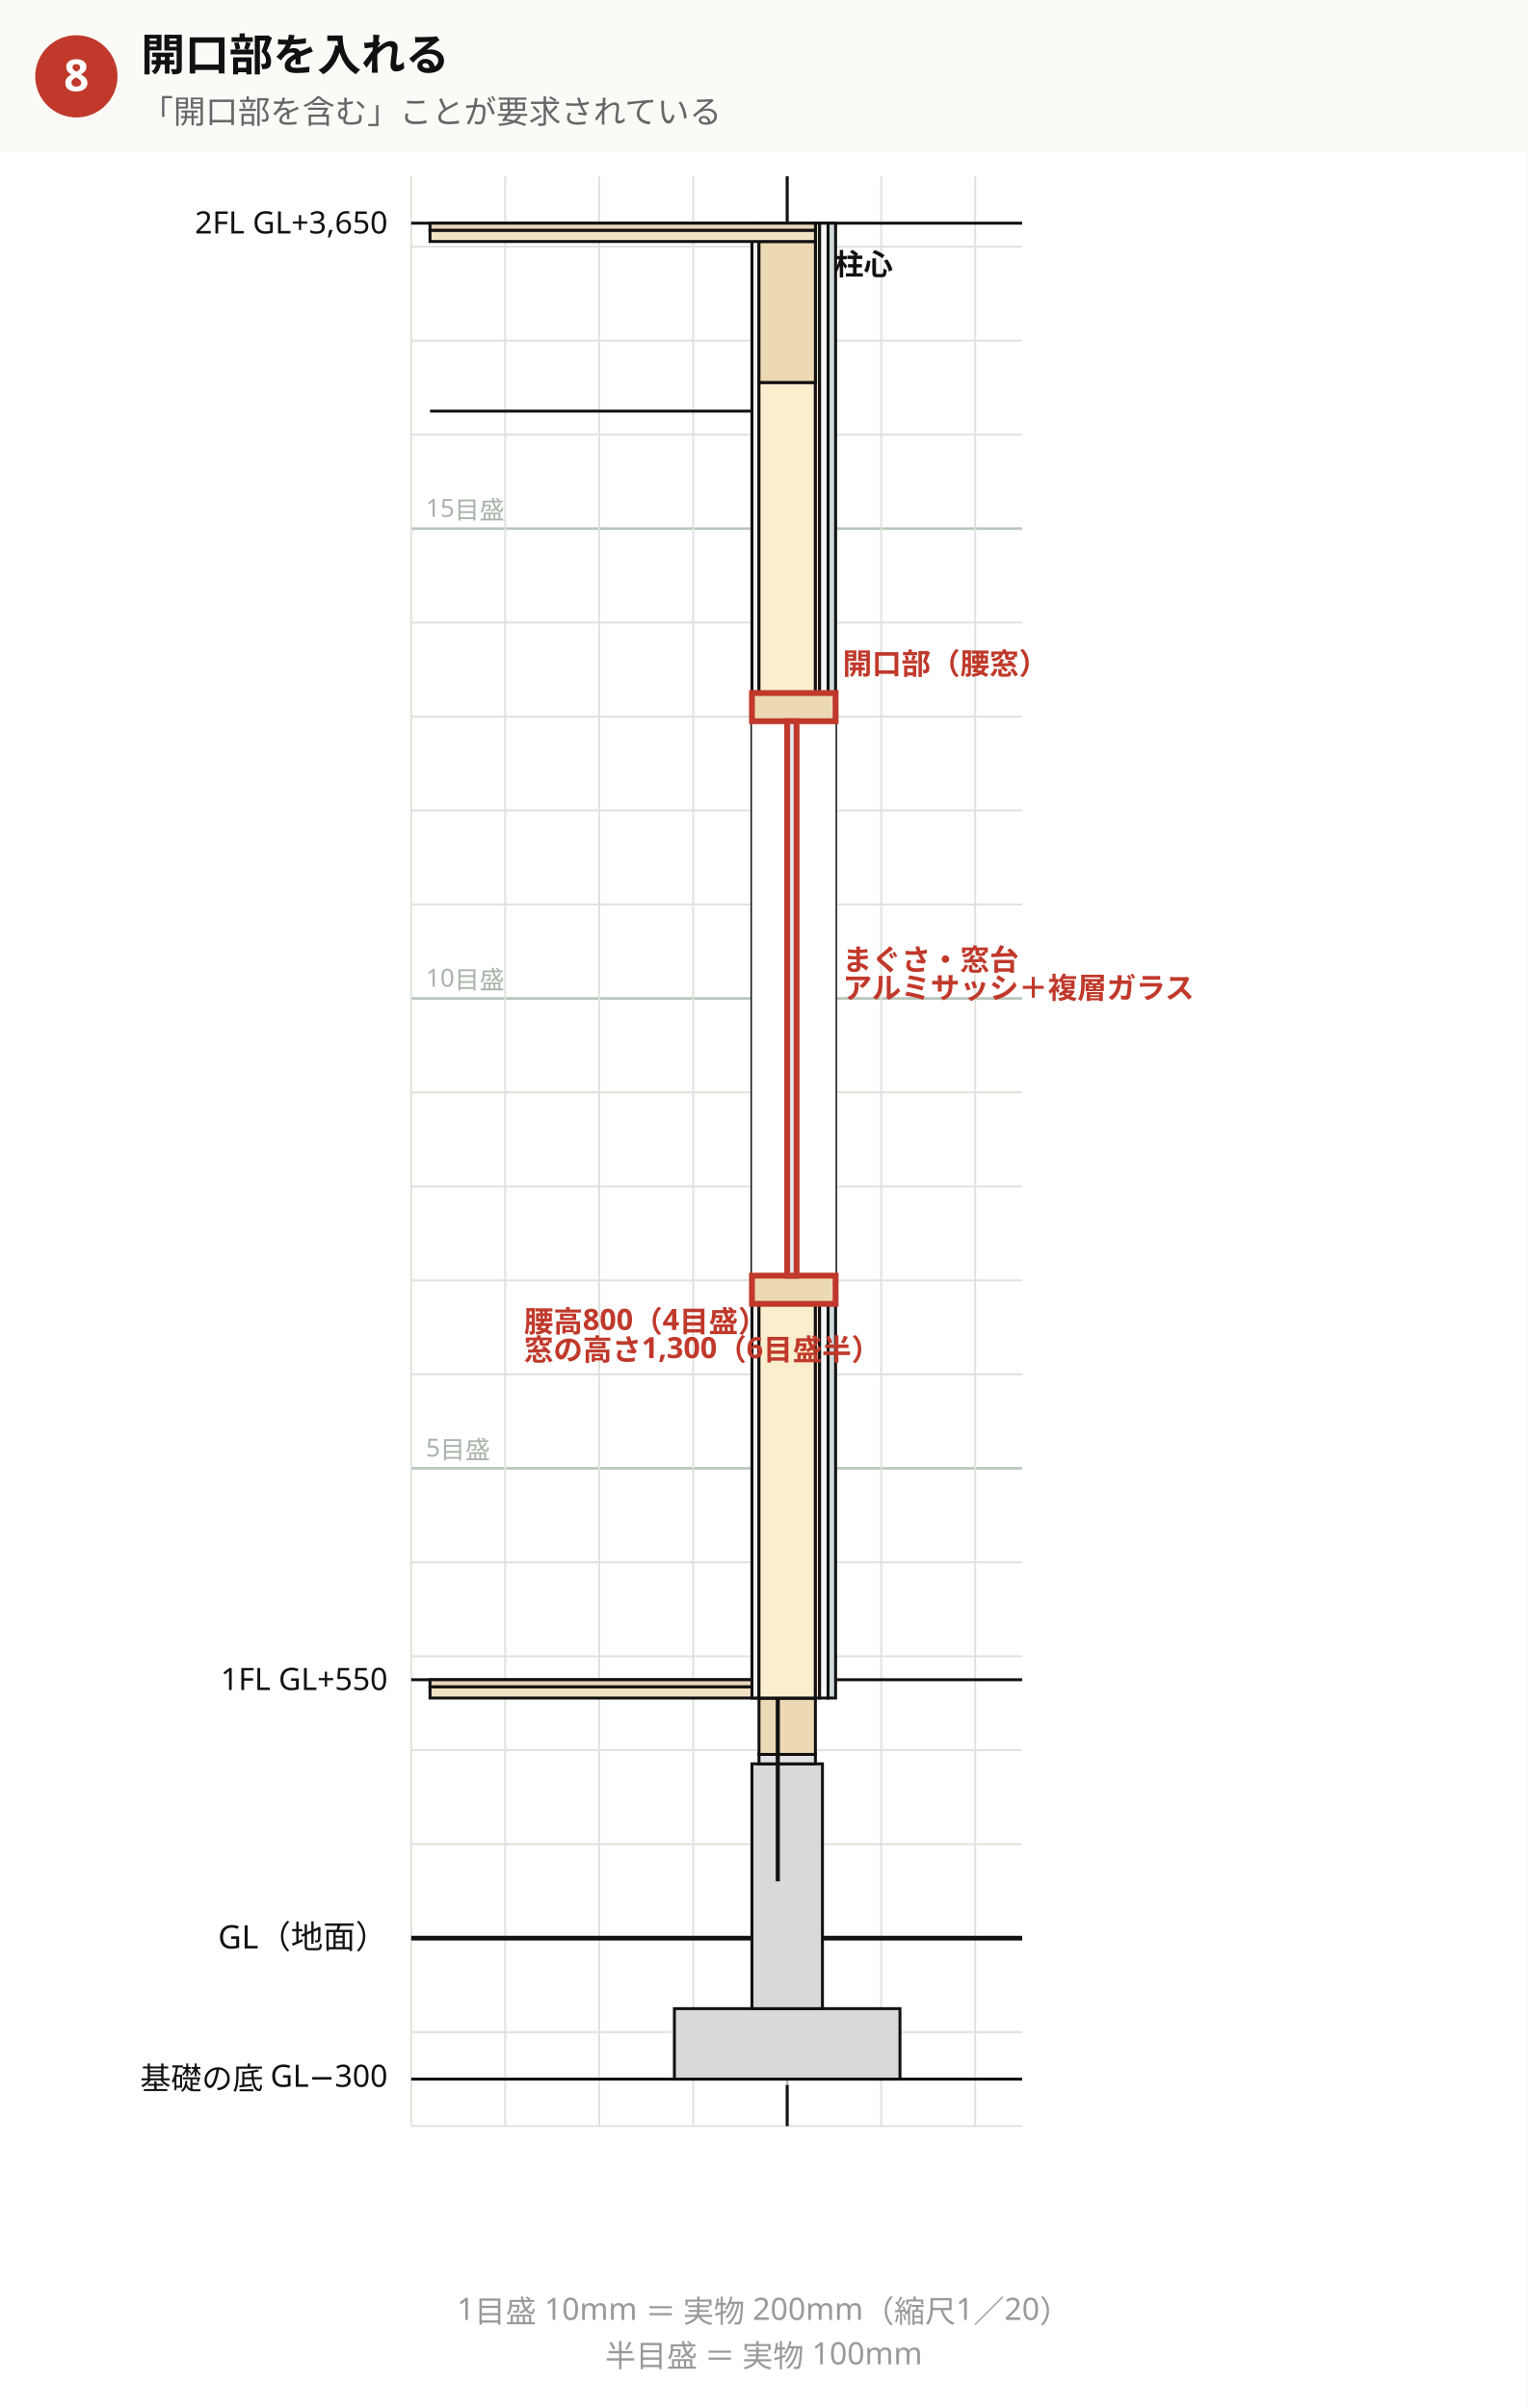
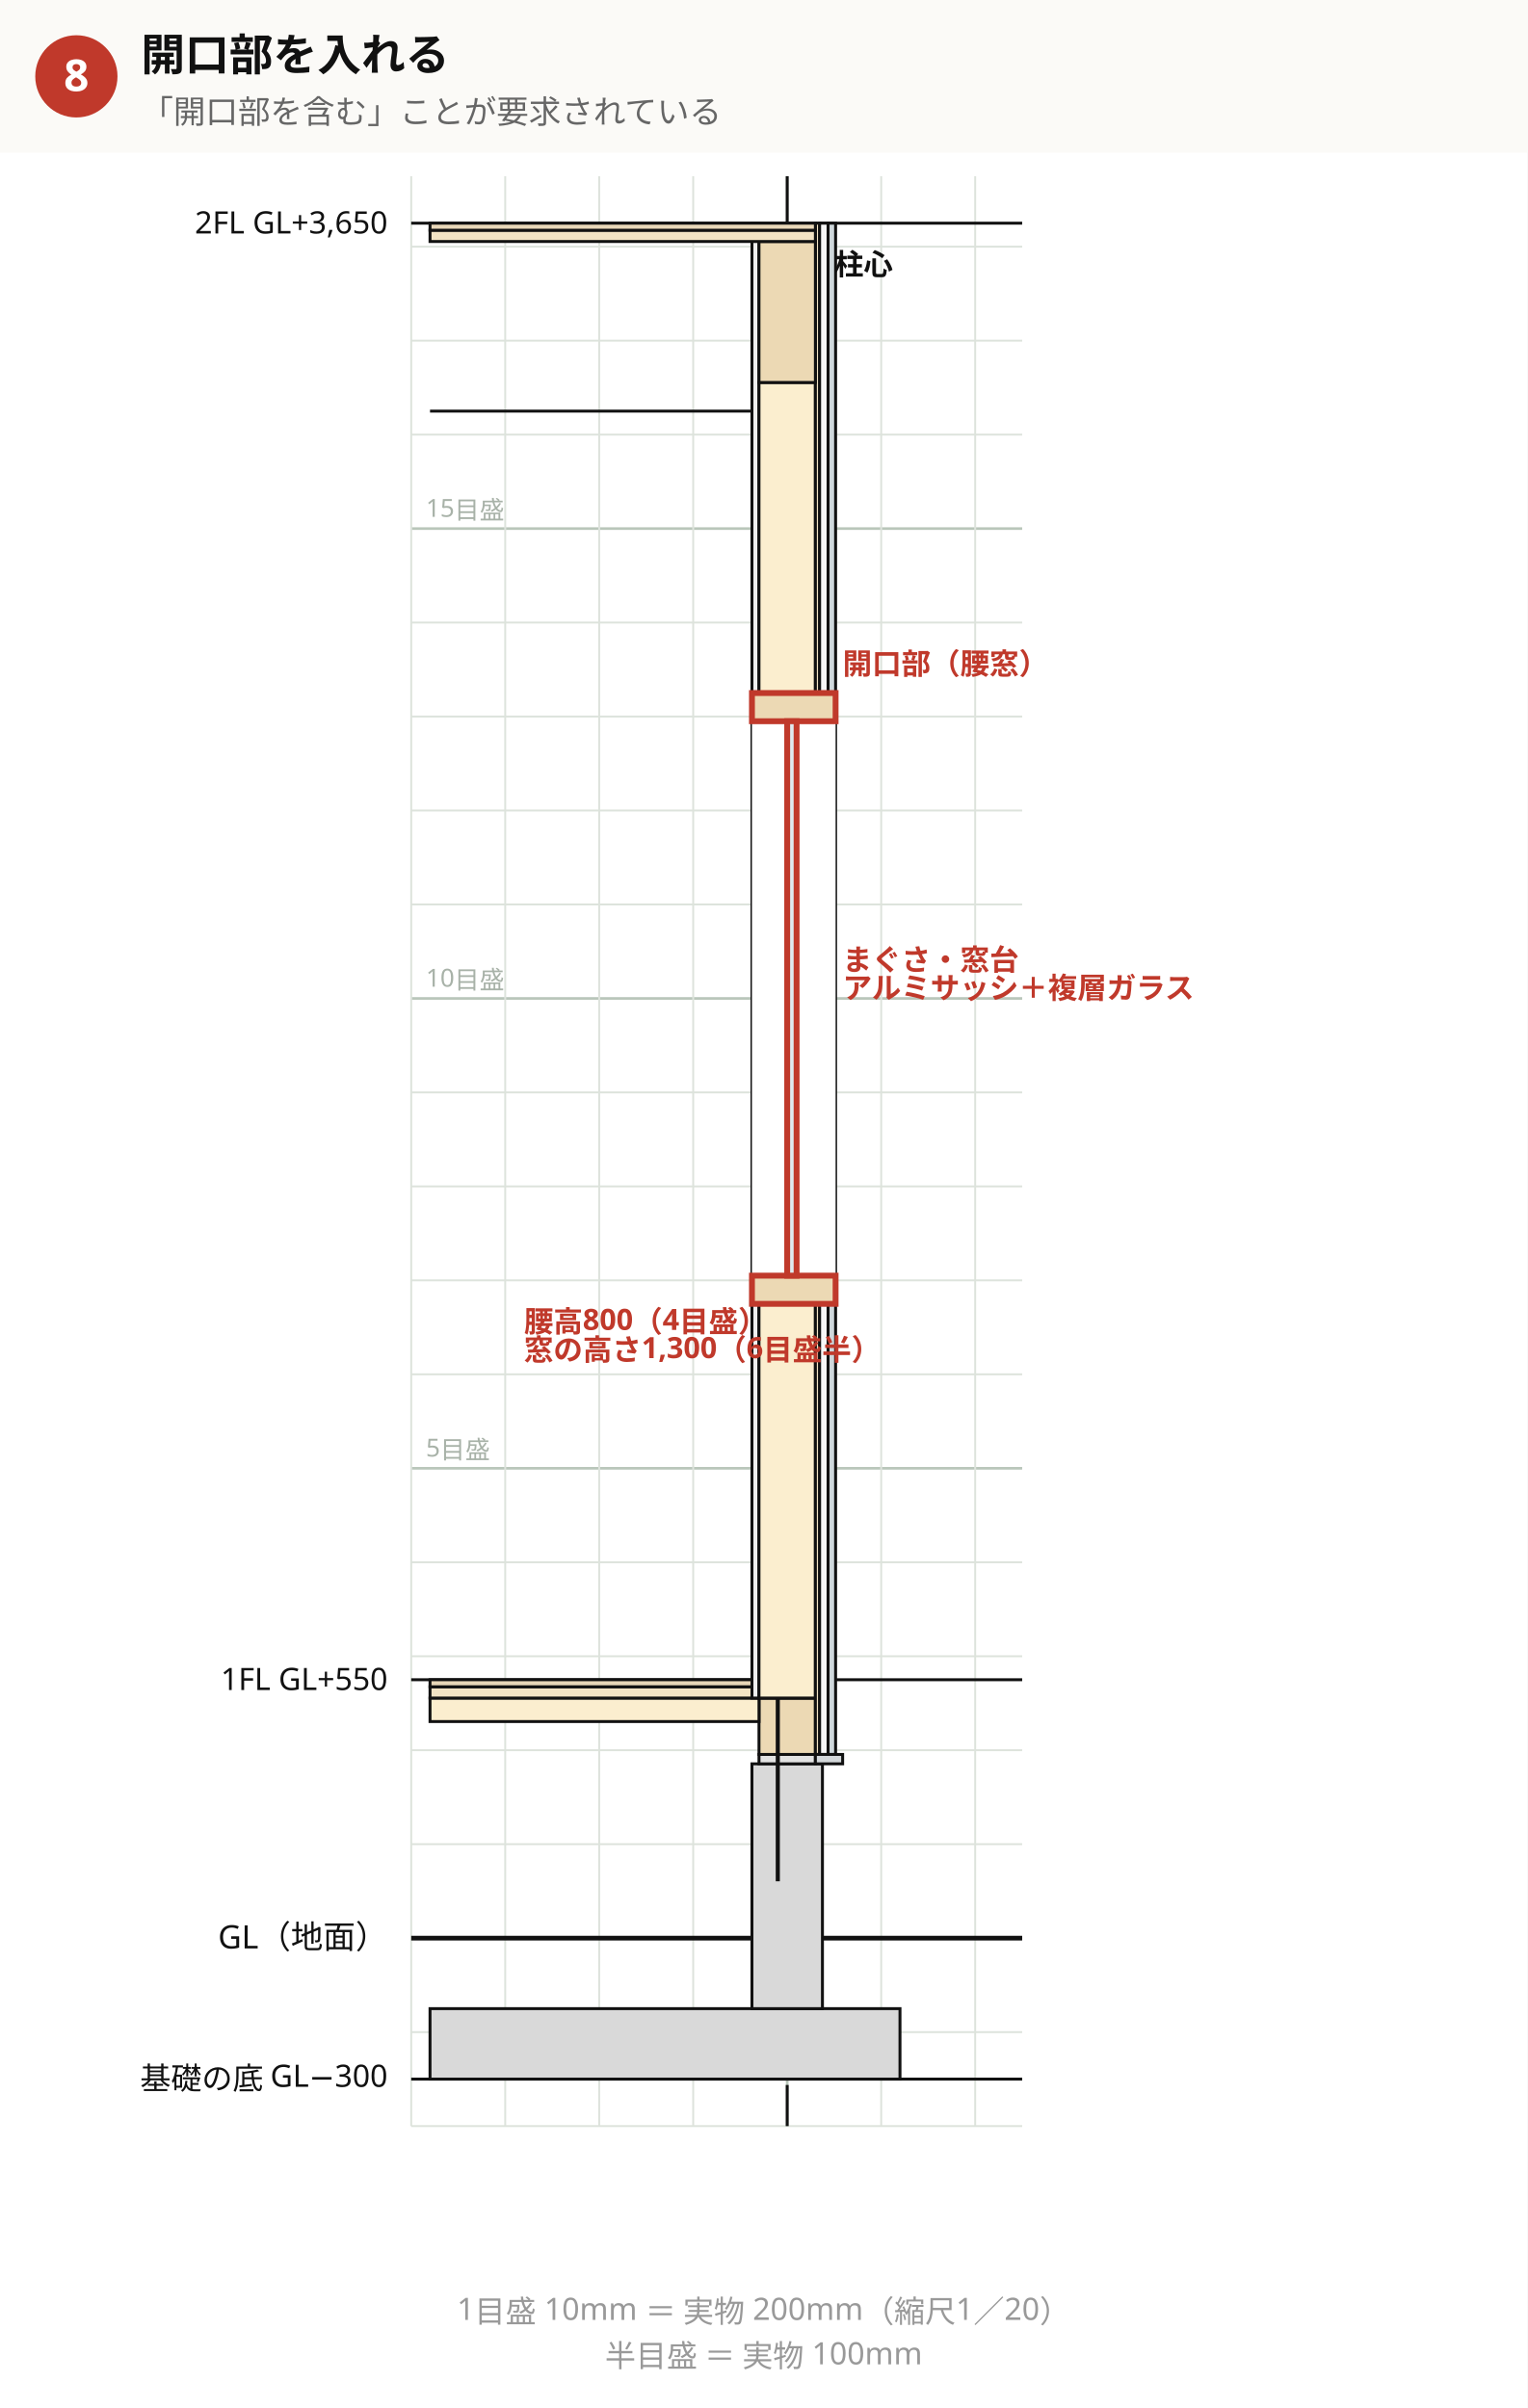
<svg xmlns="http://www.w3.org/2000/svg" viewBox="0 0 520 820" width="520" height="820" font-family="'Hiragino Sans','Hiragino Kaku Gothic ProN','Noto Sans JP','Yu Gothic',Meiryo,'IPAGothic',sans-serif">
  <rect width="520" height="820" fill="#ffffff" />
  <rect x="0" y="0" width="520" height="820" fill="#fff" stroke="none" />
  <line x1="140" y1="724" x2="348" y2="724" stroke="#dde3dc" stroke-width="0.65" />
  <line x1="140" y1="692" x2="348" y2="692" stroke="#dde3dc" stroke-width="0.65" />
  <line x1="140" y1="660" x2="348" y2="660" stroke="#b9c6ba" stroke-width="0.9" />
  <line x1="140" y1="628" x2="348" y2="628" stroke="#dde3dc" stroke-width="0.65" />
  <line x1="140" y1="596" x2="348" y2="596" stroke="#dde3dc" stroke-width="0.65" />
  <line x1="140" y1="564" x2="348" y2="564" stroke="#dde3dc" stroke-width="0.65" />
  <line x1="140" y1="532" x2="348" y2="532" stroke="#dde3dc" stroke-width="0.65" />
  <line x1="140" y1="500" x2="348" y2="500" stroke="#b9c6ba" stroke-width="0.9" />
  <text x="145" y="496" font-size="8.5" text-anchor="start" fill="#a8b2a8" font-weight="400" font-family="'Hiragino Sans','Hiragino Kaku Gothic ProN','Noto Sans JP','Yu Gothic',Meiryo,'IPAGothic',sans-serif">5目盛</text>
  <line x1="140" y1="468" x2="348" y2="468" stroke="#dde3dc" stroke-width="0.65" />
  <line x1="140" y1="436" x2="348" y2="436" stroke="#dde3dc" stroke-width="0.65" />
  <line x1="140" y1="404" x2="348" y2="404" stroke="#dde3dc" stroke-width="0.65" />
  <line x1="140" y1="372" x2="348" y2="372" stroke="#dde3dc" stroke-width="0.65" />
  <line x1="140" y1="340" x2="348" y2="340" stroke="#b9c6ba" stroke-width="0.9" />
  <text x="145" y="336" font-size="8.5" text-anchor="start" fill="#a8b2a8" font-weight="400" font-family="'Hiragino Sans','Hiragino Kaku Gothic ProN','Noto Sans JP','Yu Gothic',Meiryo,'IPAGothic',sans-serif">10目盛</text>
  <line x1="140" y1="308" x2="348" y2="308" stroke="#dde3dc" stroke-width="0.65" />
  <line x1="140" y1="276" x2="348" y2="276" stroke="#dde3dc" stroke-width="0.65" />
  <line x1="140" y1="244" x2="348" y2="244" stroke="#dde3dc" stroke-width="0.65" />
  <line x1="140" y1="212" x2="348" y2="212" stroke="#dde3dc" stroke-width="0.65" />
  <line x1="140" y1="180" x2="348" y2="180" stroke="#b9c6ba" stroke-width="0.9" />
  <text x="145" y="176" font-size="8.5" text-anchor="start" fill="#a8b2a8" font-weight="400" font-family="'Hiragino Sans','Hiragino Kaku Gothic ProN','Noto Sans JP','Yu Gothic',Meiryo,'IPAGothic',sans-serif">15目盛</text>
  <line x1="140" y1="148" x2="348" y2="148" stroke="#dde3dc" stroke-width="0.65" />
  <line x1="140" y1="116" x2="348" y2="116" stroke="#dde3dc" stroke-width="0.65" />
  <line x1="140" y1="84" x2="348" y2="84" stroke="#dde3dc" stroke-width="0.65" />
  <line x1="140" y1="60" x2="140" y2="724" stroke="#dde3dc" stroke-width="0.65" />
  <line x1="172" y1="60" x2="172" y2="724" stroke="#dde3dc" stroke-width="0.65" />
  <line x1="204" y1="60" x2="204" y2="724" stroke="#dde3dc" stroke-width="0.65" />
  <line x1="236" y1="60" x2="236" y2="724" stroke="#dde3dc" stroke-width="0.65" />
  <line x1="268" y1="60" x2="268" y2="724" stroke="#b9c6ba" stroke-width="0.9" />
  <line x1="300" y1="60" x2="300" y2="724" stroke="#dde3dc" stroke-width="0.65" />
  <line x1="332" y1="60" x2="332" y2="724" stroke="#dde3dc" stroke-width="0.65" />
  <line x1="140" y1="660" x2="348" y2="660" stroke="#111" stroke-width="1.6" />
  <text x="132" y="663.5" font-size="11" text-anchor="end" fill="#111" font-weight="400" font-family="'Hiragino Sans','Hiragino Kaku Gothic ProN','Noto Sans JP','Yu Gothic',Meiryo,'IPAGothic',sans-serif">GL（地面）</text>
  <line x1="268" y1="60" x2="268" y2="724" stroke="#111" stroke-width="1.0" stroke-dasharray="16 3 3 3" />
  <text x="294" y="93.6" font-size="10" text-anchor="middle" fill="#111" font-weight="700" font-family="'Hiragino Sans','Hiragino Kaku Gothic ProN','Noto Sans JP','Yu Gothic',Meiryo,'IPAGothic',sans-serif">柱心</text>
  <line x1="140" y1="708" x2="348" y2="708" stroke="#111" stroke-width="1.0" />
  <text x="132" y="711.5" font-size="10.5" text-anchor="end" fill="#111" font-weight="400" font-family="'Hiragino Sans','Hiragino Kaku Gothic ProN','Noto Sans JP','Yu Gothic',Meiryo,'IPAGothic',sans-serif">基礎の底  GL−300</text>
  <line x1="140" y1="572" x2="348" y2="572" stroke="#111" stroke-width="1.0" />
  <text x="132" y="575.5" font-size="10.5" text-anchor="end" fill="#111" font-weight="400" font-family="'Hiragino Sans','Hiragino Kaku Gothic ProN','Noto Sans JP','Yu Gothic',Meiryo,'IPAGothic',sans-serif">1FL  GL+550</text>
  <line x1="140" y1="76" x2="348" y2="76" stroke="#111" stroke-width="1.0" />
  <text x="132" y="79.5" font-size="10.5" text-anchor="end" fill="#111" font-weight="400" font-family="'Hiragino Sans','Hiragino Kaku Gothic ProN','Noto Sans JP','Yu Gothic',Meiryo,'IPAGothic',sans-serif">2FL  GL+3,650</text>
-   <rect x="229.6" y="684" width="76.8" height="24" fill="#d9d9d9" stroke="#111" stroke-width="1.0" />
+   <rect x="146.4" y="684" width="160" height="24" fill="#d9d9d9" stroke="#111" stroke-width="1.0" />
  <rect x="256" y="600.64" width="24" height="83.36" fill="#d9d9d9" stroke="#111" stroke-width="1.0" />
  <rect x="258.4" y="597.44" width="19.2" height="3.2" fill="#e2e2e2" stroke="#111" stroke-width="1.0" />
  <rect x="258.4" y="578.24" width="19.2" height="19.2" fill="#ecd9b4" stroke="#111" stroke-width="1.0" />
  <line x1="264.8" y1="573.44" x2="264.8" y2="640.64" stroke="#111" stroke-width="1.4" />
+   <rect x="146.4" y="578.24" width="112" height="8" fill="#fbeecf" stroke="#111" stroke-width="1.0" />
  <rect x="146.4" y="574.4" width="131.2" height="3.84" fill="#f2e3c4" stroke="#111" stroke-width="1.0" />
  <rect x="146.4" y="572" width="131.2" height="2.4" fill="#e8d7b8" stroke="#111" stroke-width="1.0" />
  <rect x="256" y="76" width="2.4" height="502.24" fill="#efefef" stroke="#111" stroke-width="1.0" />
  <rect x="258.4" y="130.24" width="19.2" height="448" fill="#fbeecf" stroke="#111" stroke-width="1.0" />
-   <rect x="277.6" y="76" width="1.44" height="502.24" fill="#f2e3c4" stroke="#111" stroke-width="1.0" />
-   <rect x="279.04" y="76" width="2.88" height="502.24" fill="#f7f7f7" stroke="#111" stroke-width="1.0" />
-   <rect x="281.92" y="76" width="2.56" height="502.24" fill="#cfd8dc" stroke="#111" stroke-width="1.0" />
+   <rect x="277.6" y="76" width="1.44" height="521.44" fill="#f2e3c4" stroke="#111" stroke-width="1.0" />
+   <rect x="279.04" y="76" width="2.88" height="521.44" fill="#f7f7f7" stroke="#111" stroke-width="1.0" />
+   <rect x="281.92" y="76" width="2.56" height="521.44" fill="#cfd8dc" stroke="#111" stroke-width="1.0" />
+   <rect x="277.6" y="597.44" width="9.28" height="3.2" fill="#d3d7da" stroke="#111" stroke-width="1.0" />
  <rect x="258.4" y="82.24" width="19.2" height="48" fill="#ecd9b4" stroke="#111" stroke-width="1.0" />
  <rect x="146.4" y="78.4" width="131.2" height="3.84" fill="#f2e3c4" stroke="#111" stroke-width="1.0" />
  <rect x="146.4" y="76" width="131.2" height="2.4" fill="#e8d7b8" stroke="#111" stroke-width="1.0" />
  <line x1="146.4" y1="140" x2="256" y2="140" stroke="#111" stroke-width="1.0" />
  <rect x="256" y="236" width="28.48" height="208" fill="#fff" stroke="none" />
  <rect x="256" y="434.4" width="28.48" height="9.6" fill="#ecd9b4" stroke="#c0392b" stroke-width="2.0" />
  <rect x="256" y="236" width="28.48" height="9.6" fill="#ecd9b4" stroke="#c0392b" stroke-width="2.0" />
  <rect x="268" y="245.6" width="3.2" height="188.8" fill="#dfeaf0" stroke="#c0392b" stroke-width="2.0" />
  <text x="286.88" y="229.6" font-size="10" text-anchor="start" fill="#c0392b" font-weight="700" font-family="'Hiragino Sans','Hiragino Kaku Gothic ProN','Noto Sans JP','Yu Gothic',Meiryo,'IPAGothic',sans-serif">開口部（腰窓）</text>
  <text x="286.88" y="330.4" font-size="10" text-anchor="start" fill="#c0392b" font-weight="700" font-family="'Hiragino Sans','Hiragino Kaku Gothic ProN','Noto Sans JP','Yu Gothic',Meiryo,'IPAGothic',sans-serif">まぐさ・窓台</text>
  <text x="286.88" y="340" font-size="10" text-anchor="start" fill="#c0392b" font-weight="700" font-family="'Hiragino Sans','Hiragino Kaku Gothic ProN','Noto Sans JP','Yu Gothic',Meiryo,'IPAGothic',sans-serif">アルミサッシ＋複層ガラス</text>
  <text x="178.4" y="453.6" font-size="10" text-anchor="start" fill="#c0392b" font-weight="700" font-family="'Hiragino Sans','Hiragino Kaku Gothic ProN','Noto Sans JP','Yu Gothic',Meiryo,'IPAGothic',sans-serif">腰高800（4目盛）</text>
  <text x="178.4" y="463.2" font-size="10" text-anchor="start" fill="#c0392b" font-weight="700" font-family="'Hiragino Sans','Hiragino Kaku Gothic ProN','Noto Sans JP','Yu Gothic',Meiryo,'IPAGothic',sans-serif">窓の高さ1,300（6目盛半）</text>
  <rect x="0" y="0" width="520" height="52" fill="#fbfaf7" stroke="none" />
  <circle cx="26" cy="26" r="14" fill="#c0392b" />
  <text x="26" y="31" font-size="15" text-anchor="middle" fill="#fff" font-weight="700" font-family="'Hiragino Sans','Hiragino Kaku Gothic ProN','Noto Sans JP','Yu Gothic',Meiryo,'IPAGothic',sans-serif">8</text>
  <text x="48" y="24" font-size="15" text-anchor="start" fill="#111" font-weight="700" font-family="'Hiragino Sans','Hiragino Kaku Gothic ProN','Noto Sans JP','Yu Gothic',Meiryo,'IPAGothic',sans-serif">開口部を入れる</text>
  <text x="48" y="42" font-size="11" text-anchor="start" fill="#666" font-weight="400" font-family="'Hiragino Sans','Hiragino Kaku Gothic ProN','Noto Sans JP','Yu Gothic',Meiryo,'IPAGothic',sans-serif">「開口部を含む」ことが要求されている</text>
  <text x="260" y="790" font-size="10.5" text-anchor="middle" fill="#999" font-weight="400" font-family="'Hiragino Sans','Hiragino Kaku Gothic ProN','Noto Sans JP','Yu Gothic',Meiryo,'IPAGothic',sans-serif">1目盛 10mm ＝ 実物 200mm（縮尺1／20）</text>
  <text x="260" y="806" font-size="10.5" text-anchor="middle" fill="#999" font-weight="400" font-family="'Hiragino Sans','Hiragino Kaku Gothic ProN','Noto Sans JP','Yu Gothic',Meiryo,'IPAGothic',sans-serif">半目盛 ＝ 実物 100mm</text>
</svg>
